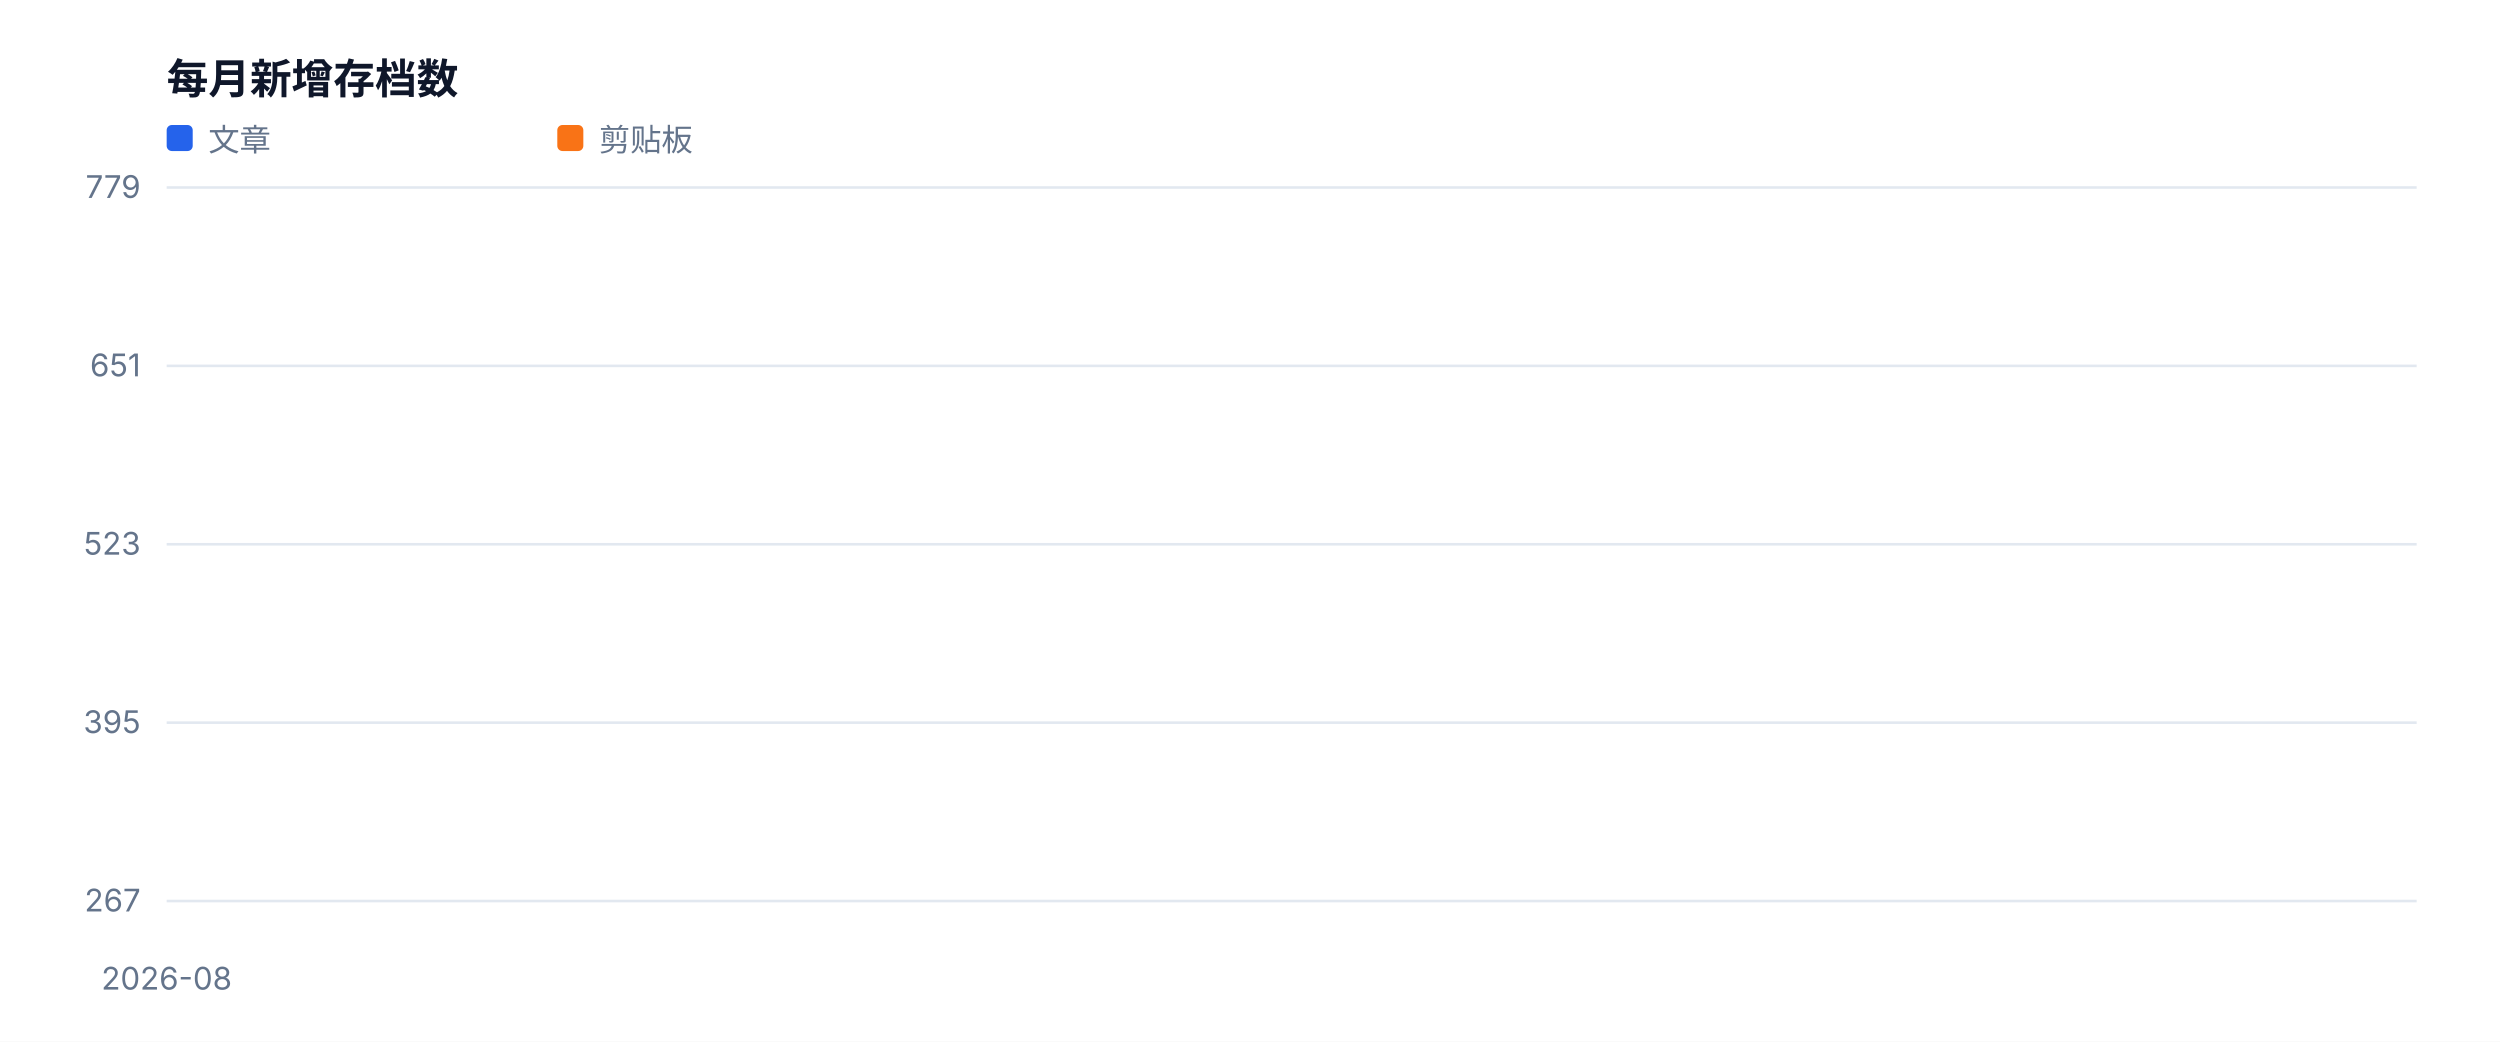
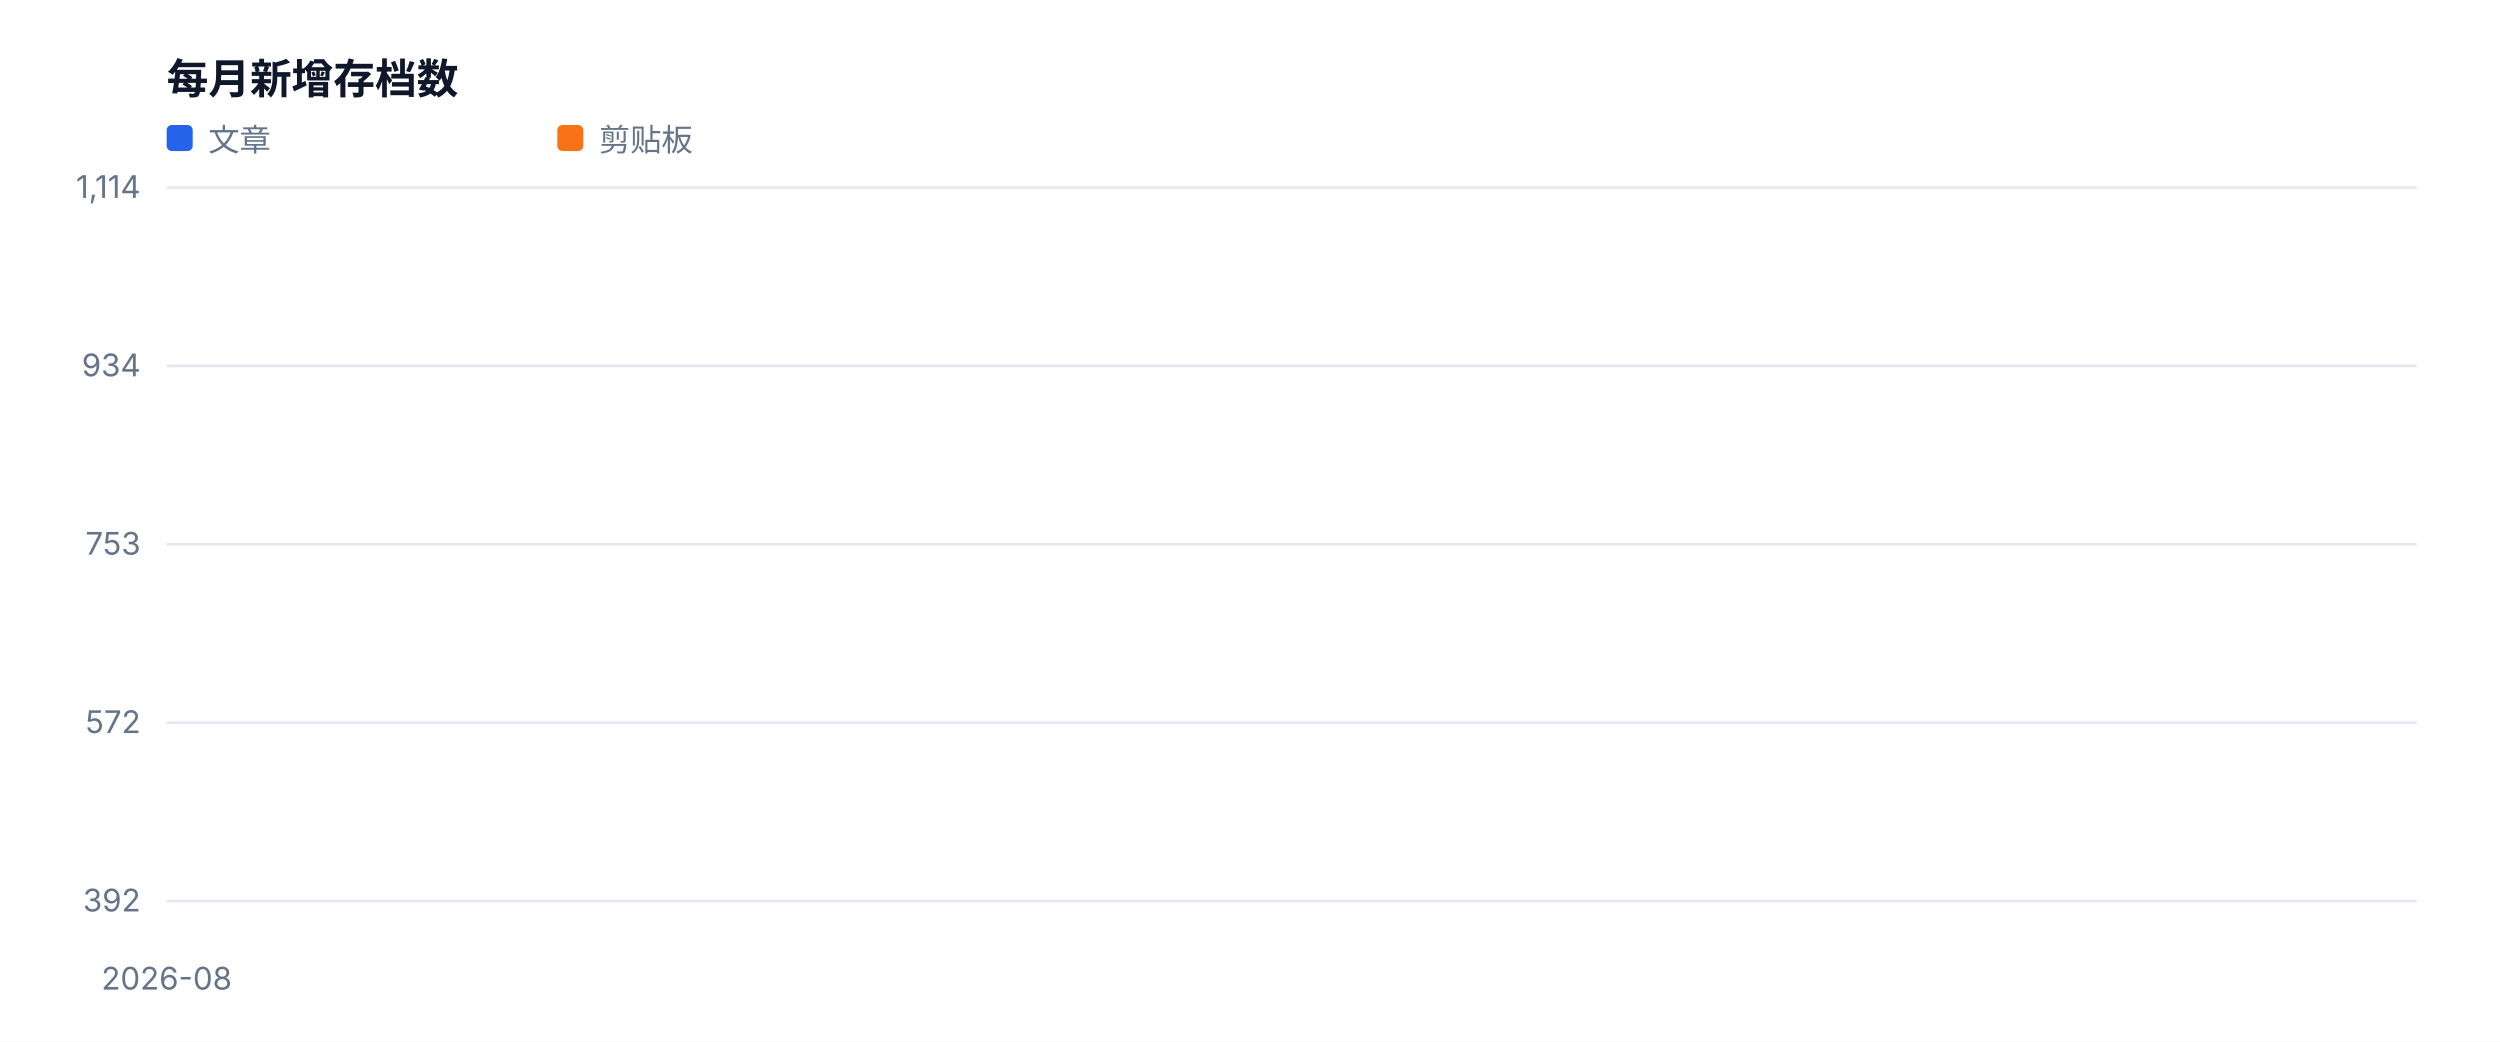
<svg xmlns="http://www.w3.org/2000/svg" width="960" height="400" viewBox="0 0 960 400" role="img">
  <style>text{font-family:-apple-system,BlinkMacSystemFont,'Segoe UI',sans-serif;fill:#334155}.muted{fill:#64748b;font-size:12px}.value{fill:#0f172a;font-size:28px;font-weight:700}.title{fill:#0f172a;font-size:16px;font-weight:700}</style>
  <rect width="100%" height="100%" fill="#ffffff" />
  <text x="64" y="36" class="title">每月新增存档数</text>
  <line x1="64" y1="346.0" x2="928" y2="346.0" stroke="#e2e8f0" />
-   <text x="54" y="350.0" text-anchor="end" class="muted">267</text>
+   <text x="54" y="350.0" text-anchor="end" class="muted">392</text>
  <line x1="64" y1="277.5" x2="928" y2="277.5" stroke="#e2e8f0" />
-   <text x="54" y="281.5" text-anchor="end" class="muted">395</text>
+   <text x="54" y="281.5" text-anchor="end" class="muted">572</text>
  <line x1="64" y1="209.0" x2="928" y2="209.0" stroke="#e2e8f0" />
-   <text x="54" y="213.0" text-anchor="end" class="muted">523</text>
+   <text x="54" y="213.0" text-anchor="end" class="muted">753</text>
  <line x1="64" y1="140.5" x2="928" y2="140.5" stroke="#e2e8f0" />
-   <text x="54" y="144.5" text-anchor="end" class="muted">651</text>
+   <text x="54" y="144.5" text-anchor="end" class="muted">934</text>
  <line x1="64" y1="72.0" x2="928" y2="72.0" stroke="#e2e8f0" />
-   <text x="54" y="76.0" text-anchor="end" class="muted">779</text>
+   <text x="54" y="76.0" text-anchor="end" class="muted">1,114</text>
  <text x="64.0" y="380" text-anchor="middle" class="muted">2026-08</text>
  <polyline fill="none" stroke="#2563eb" stroke-width="3" stroke-linejoin="round" stroke-linecap="round" points="64.0,72.0" />
  <rect x="64" y="48" width="10" height="10" fill="#2563eb" rx="2" />
  <text x="80" y="58" class="muted">文章</text>
  <polyline fill="none" stroke="#f97316" stroke-width="3" stroke-linejoin="round" stroke-linecap="round" points="64.0,346.0" />
  <rect x="214" y="48" width="10" height="10" fill="#f97316" rx="2" />
  <text x="230" y="58" class="muted">剪贴板</text>
</svg>
